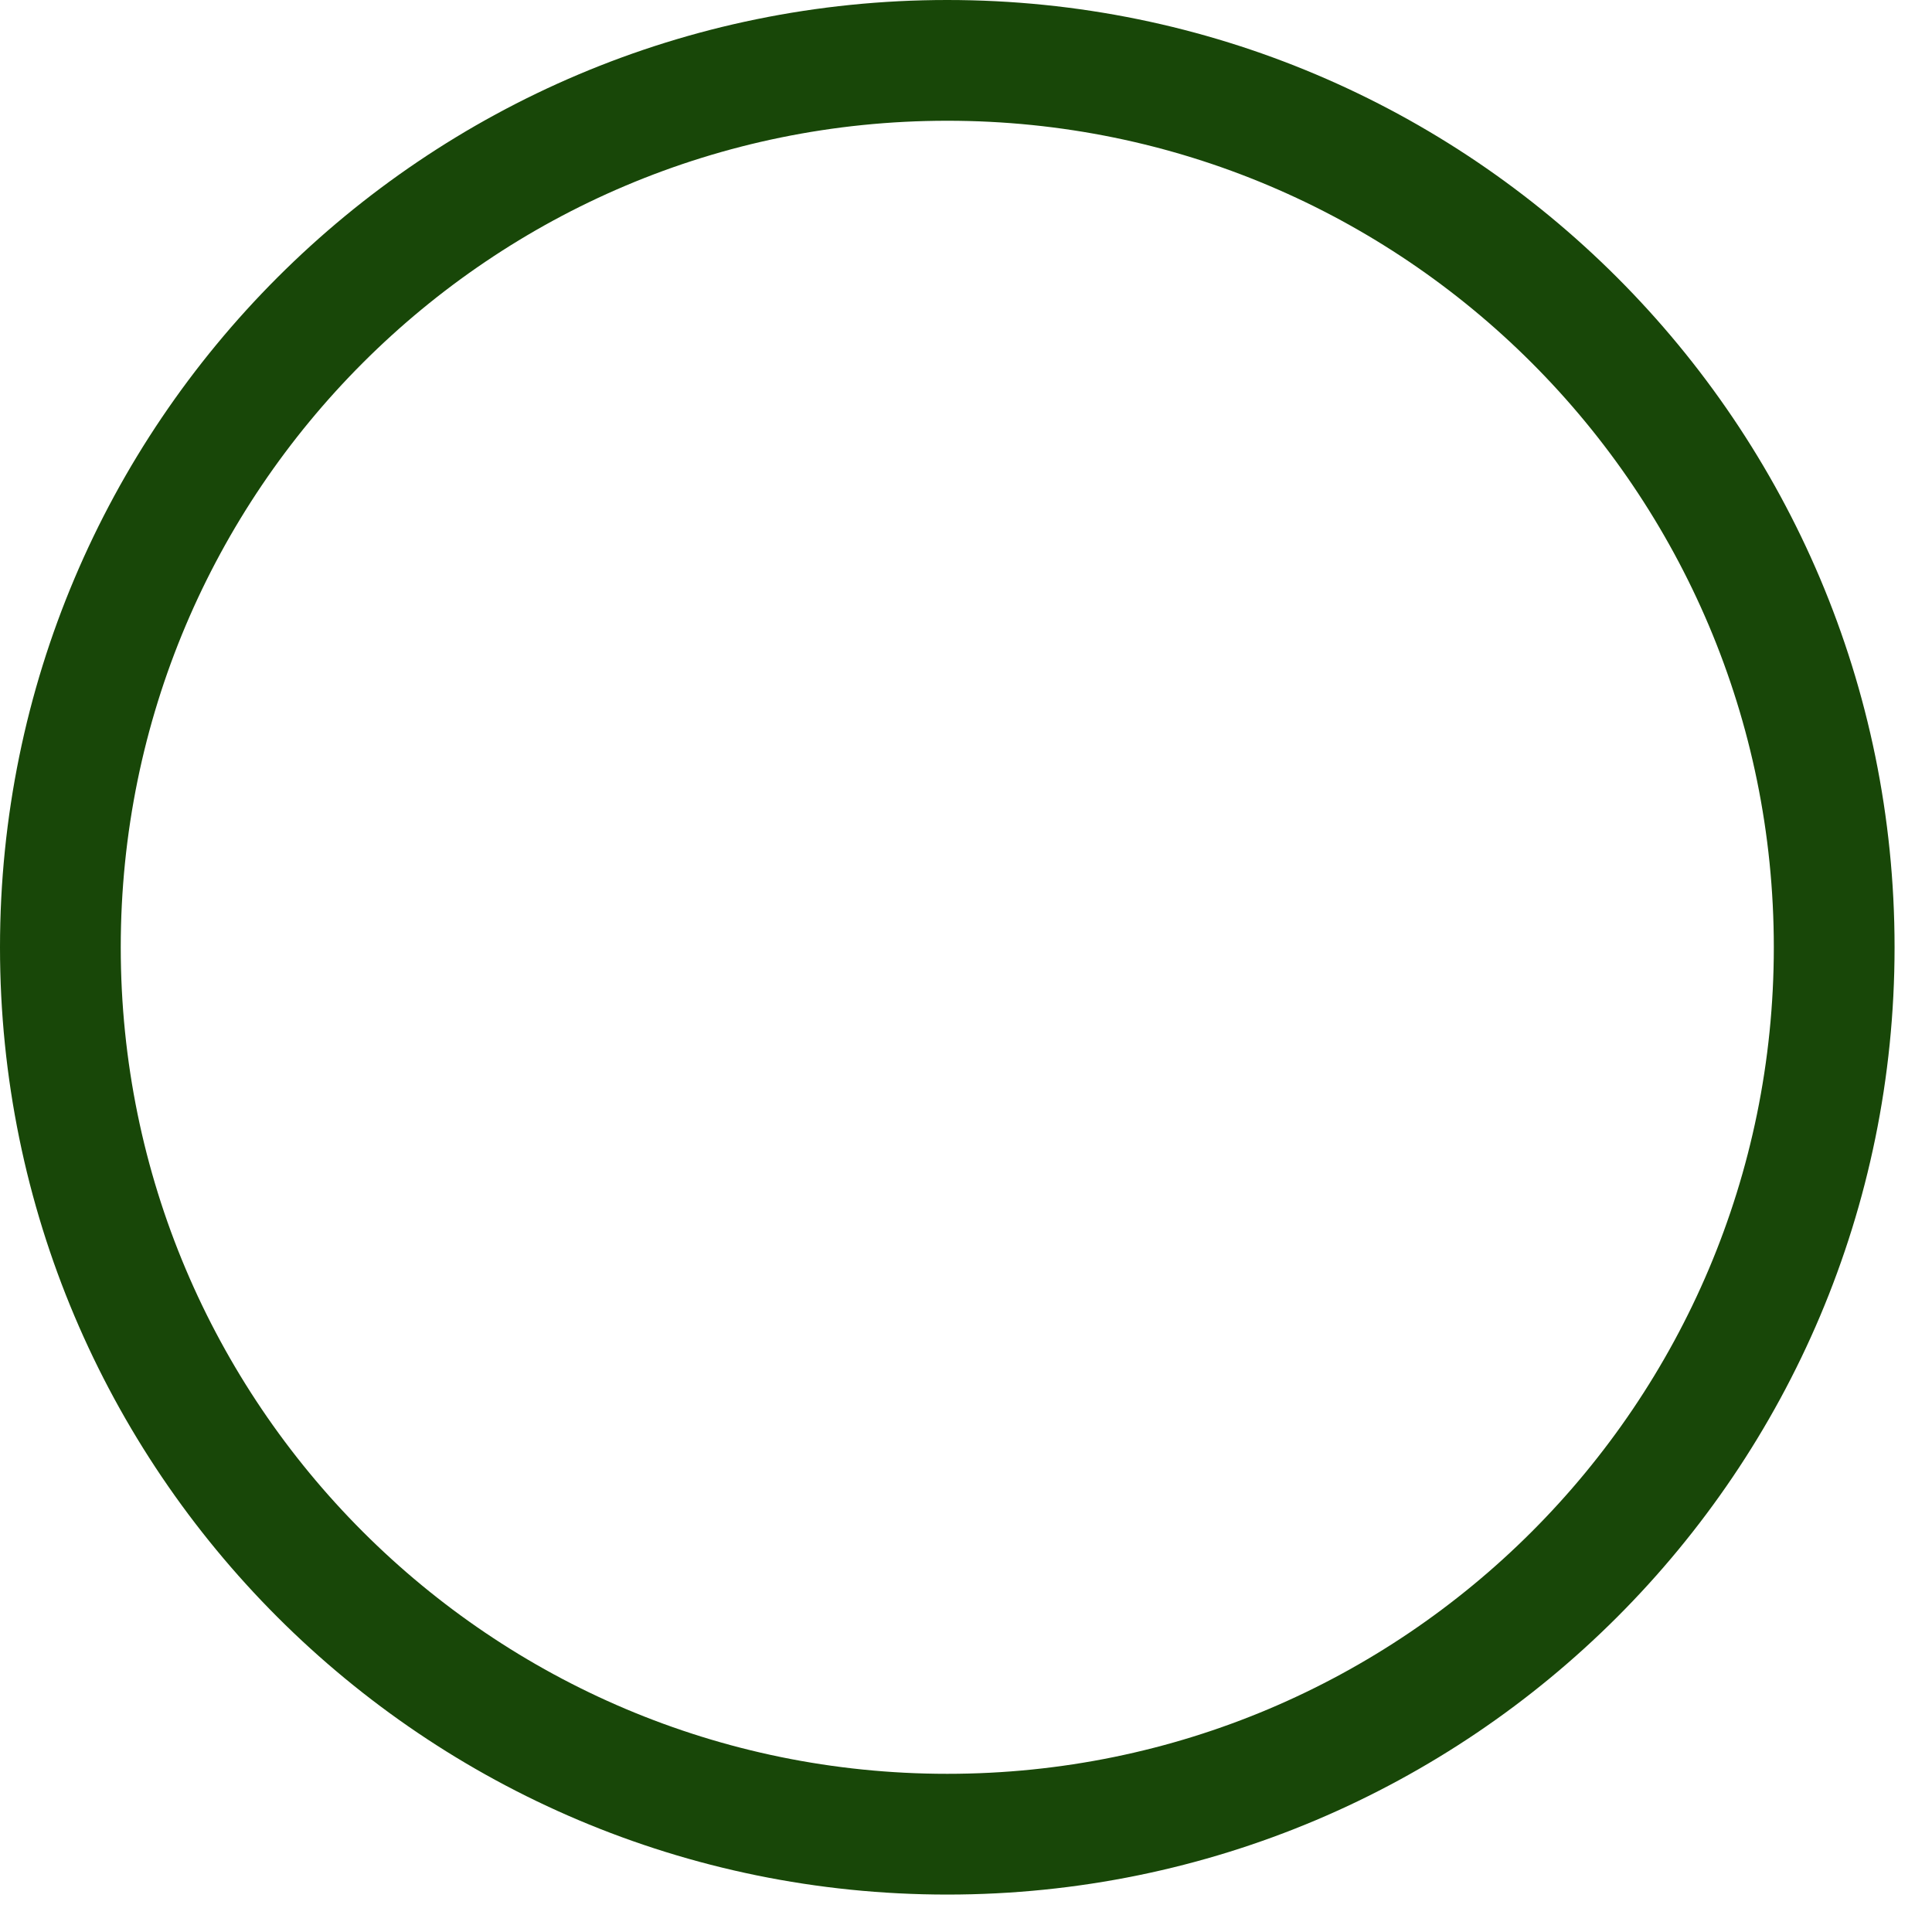
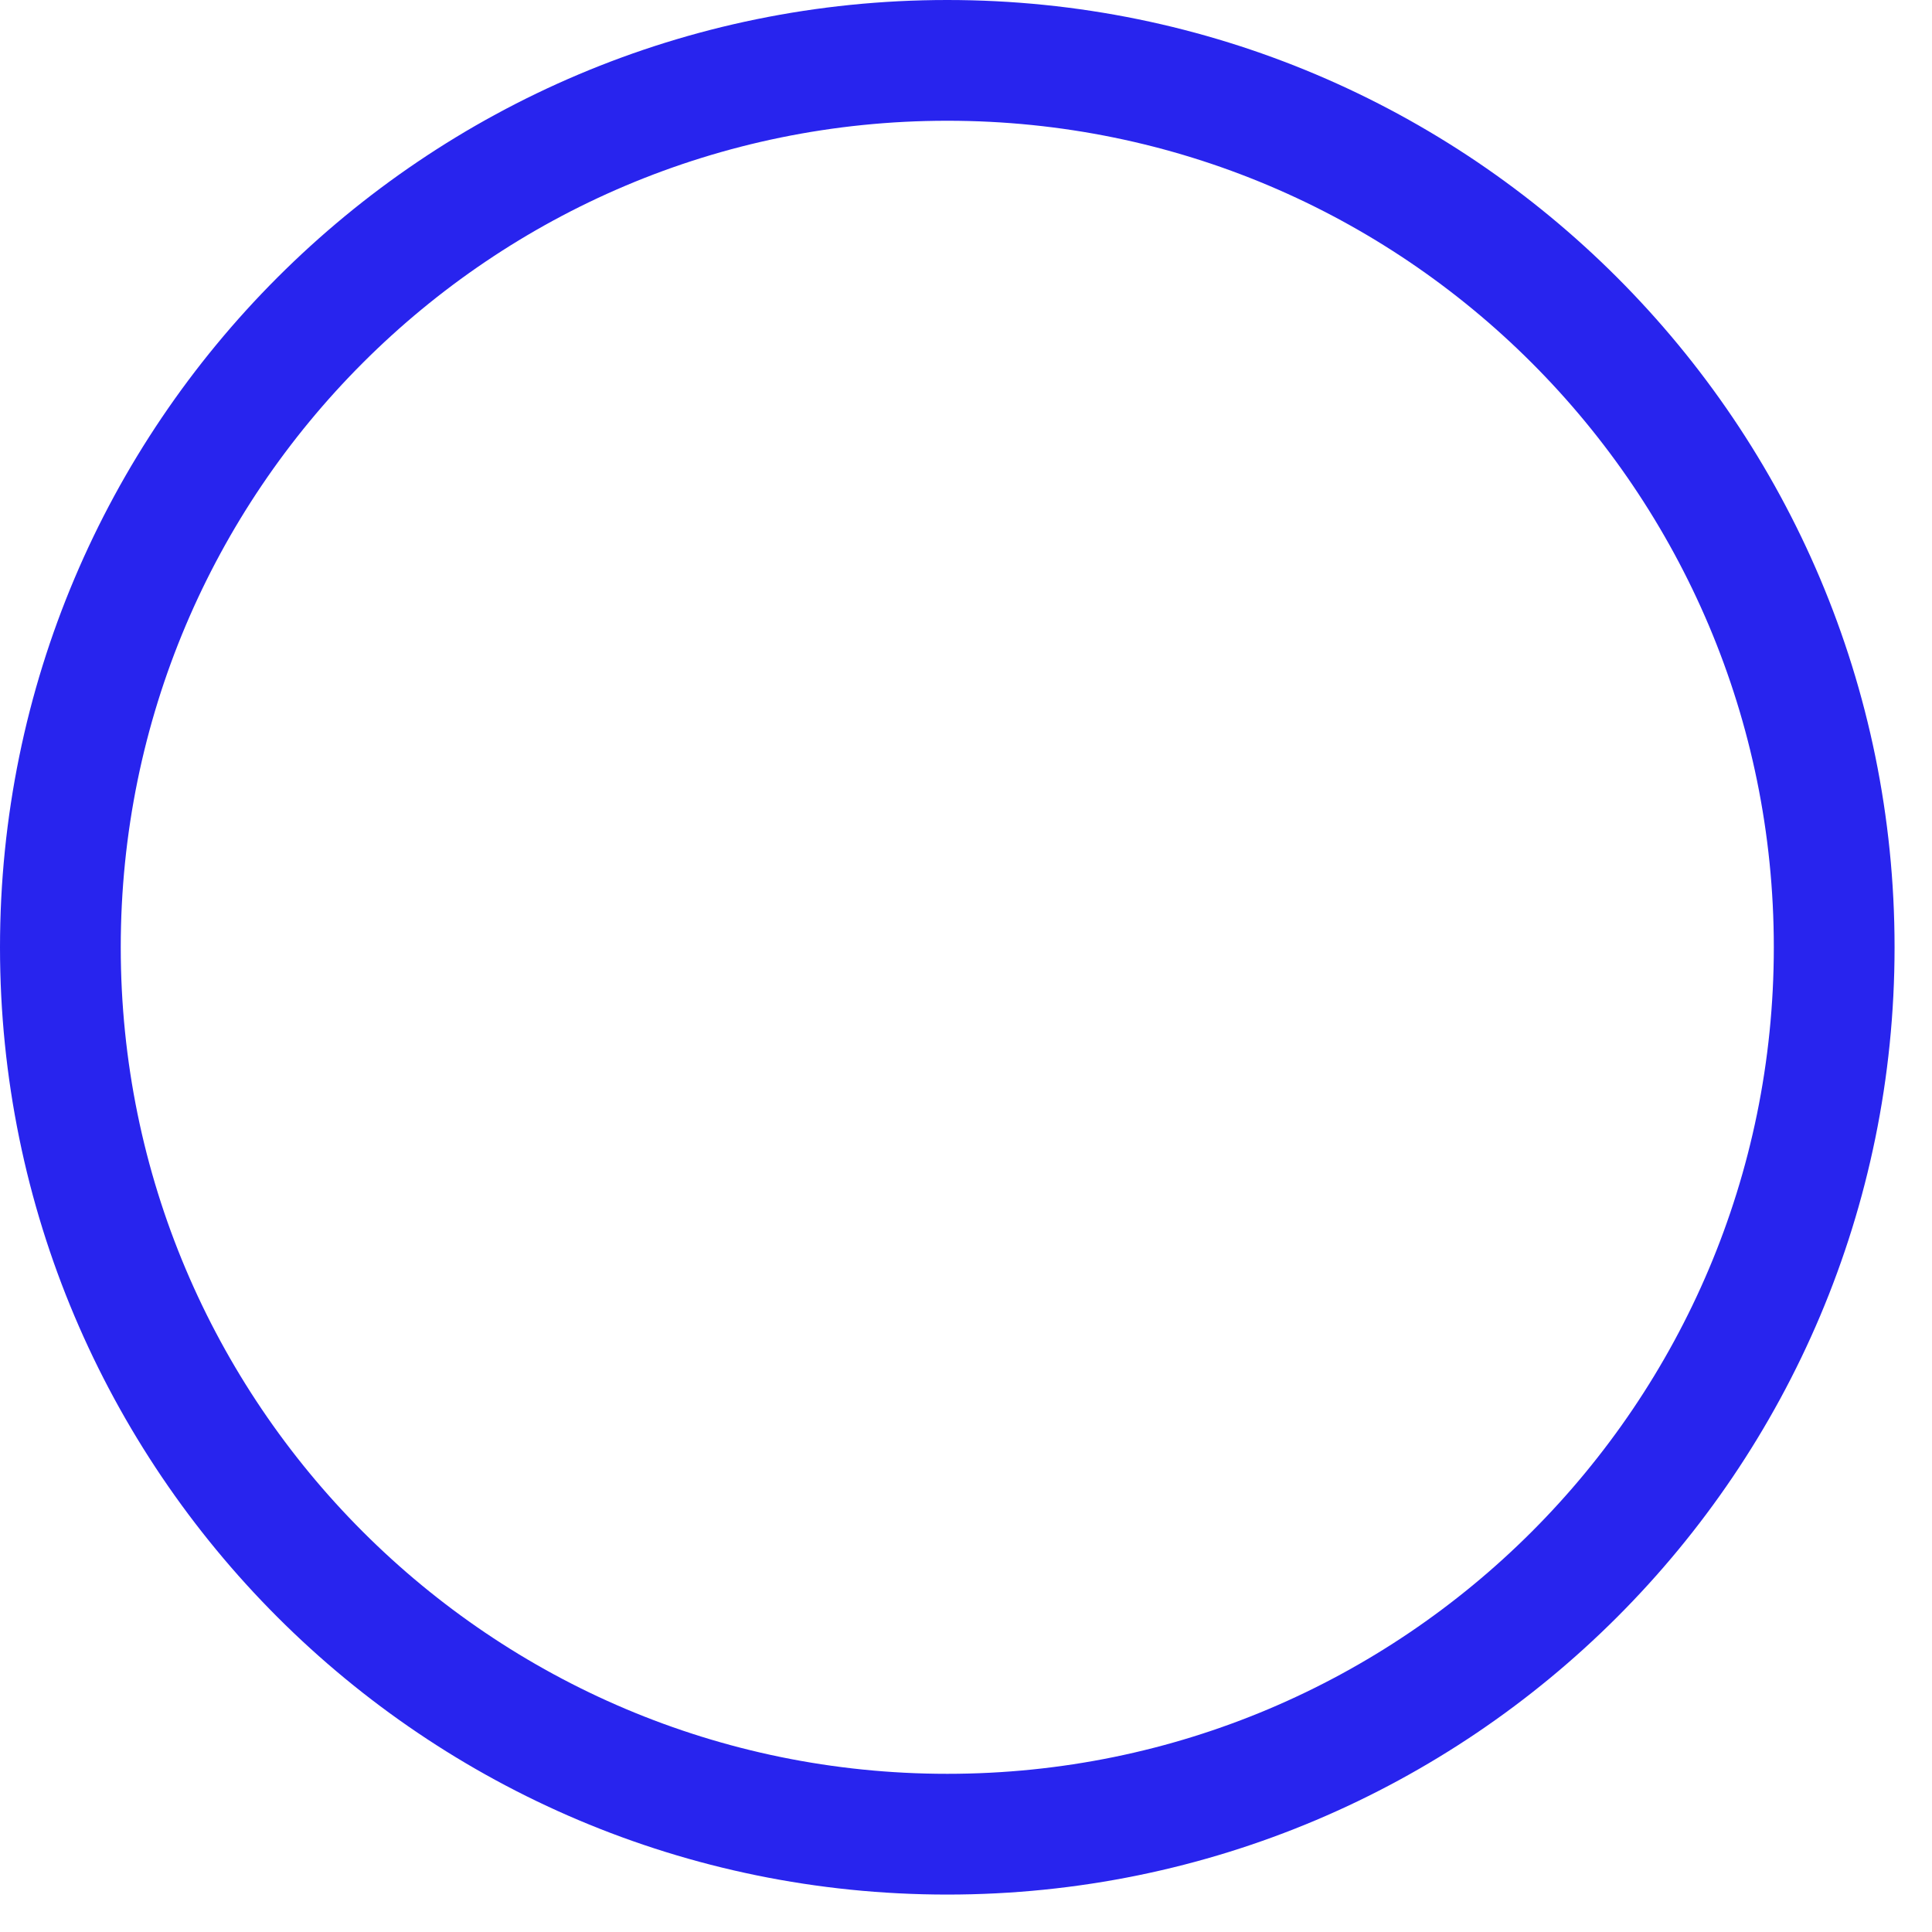
<svg xmlns="http://www.w3.org/2000/svg" width="16" height="16" viewBox="0 0 16 16" fill="none">
-   <circle cx="7.845" cy="7.845" r="7.345" stroke="#184708" />
+   <circle cx="7.845" cy="7.845" r="7.345" stroke="#2824EE" />
</svg>
